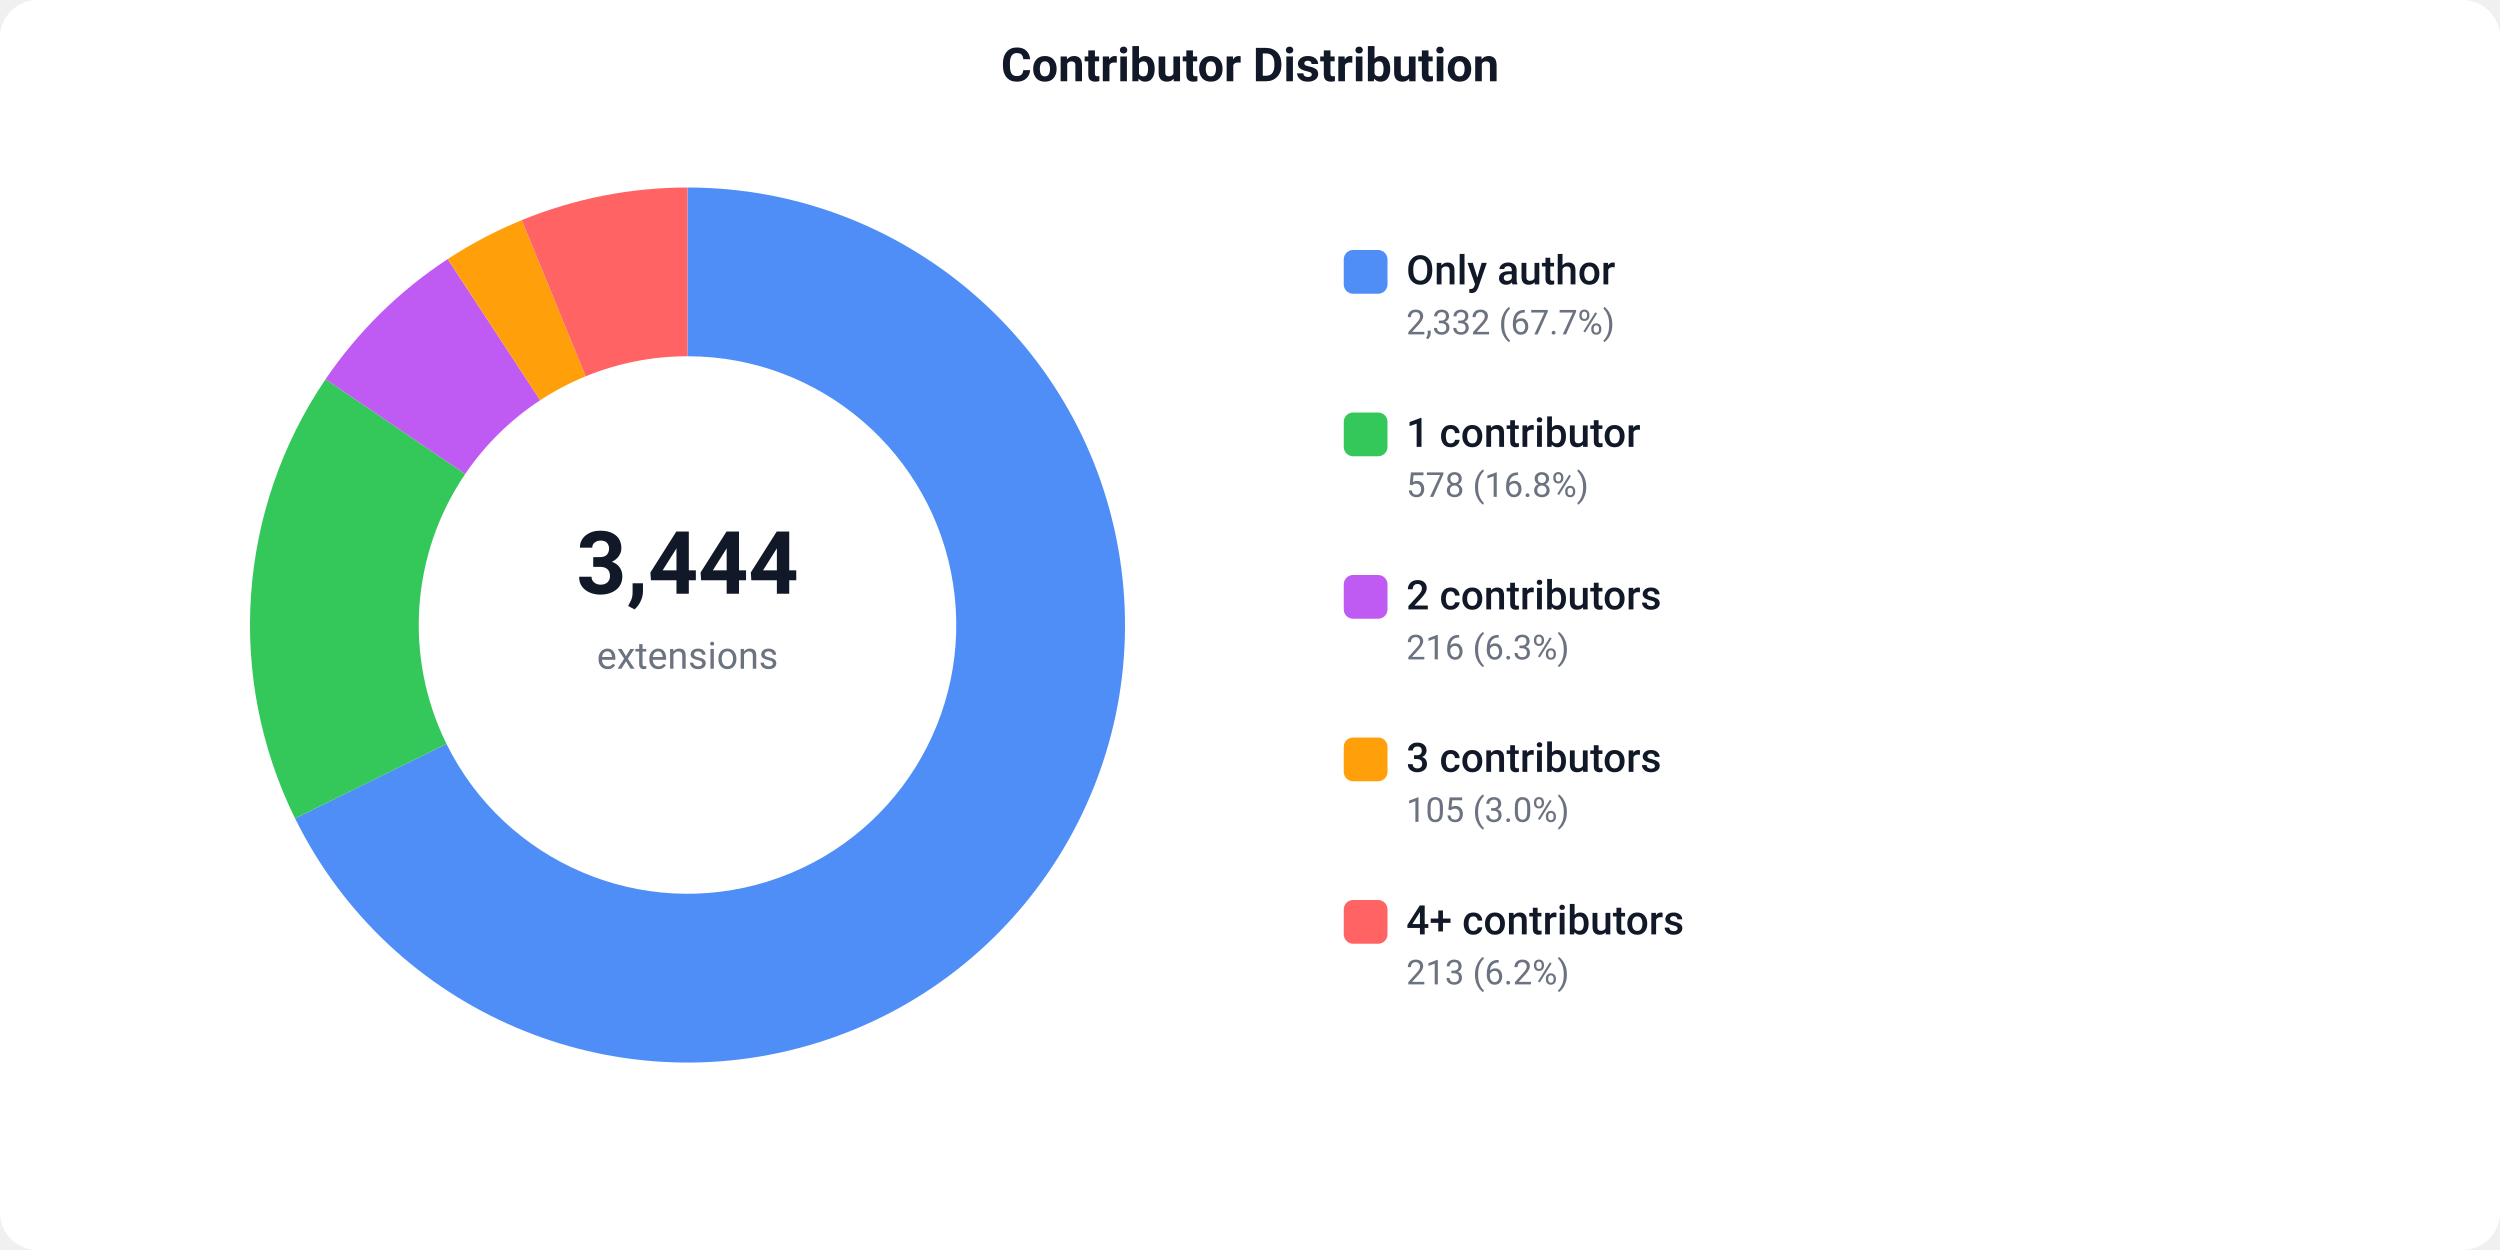
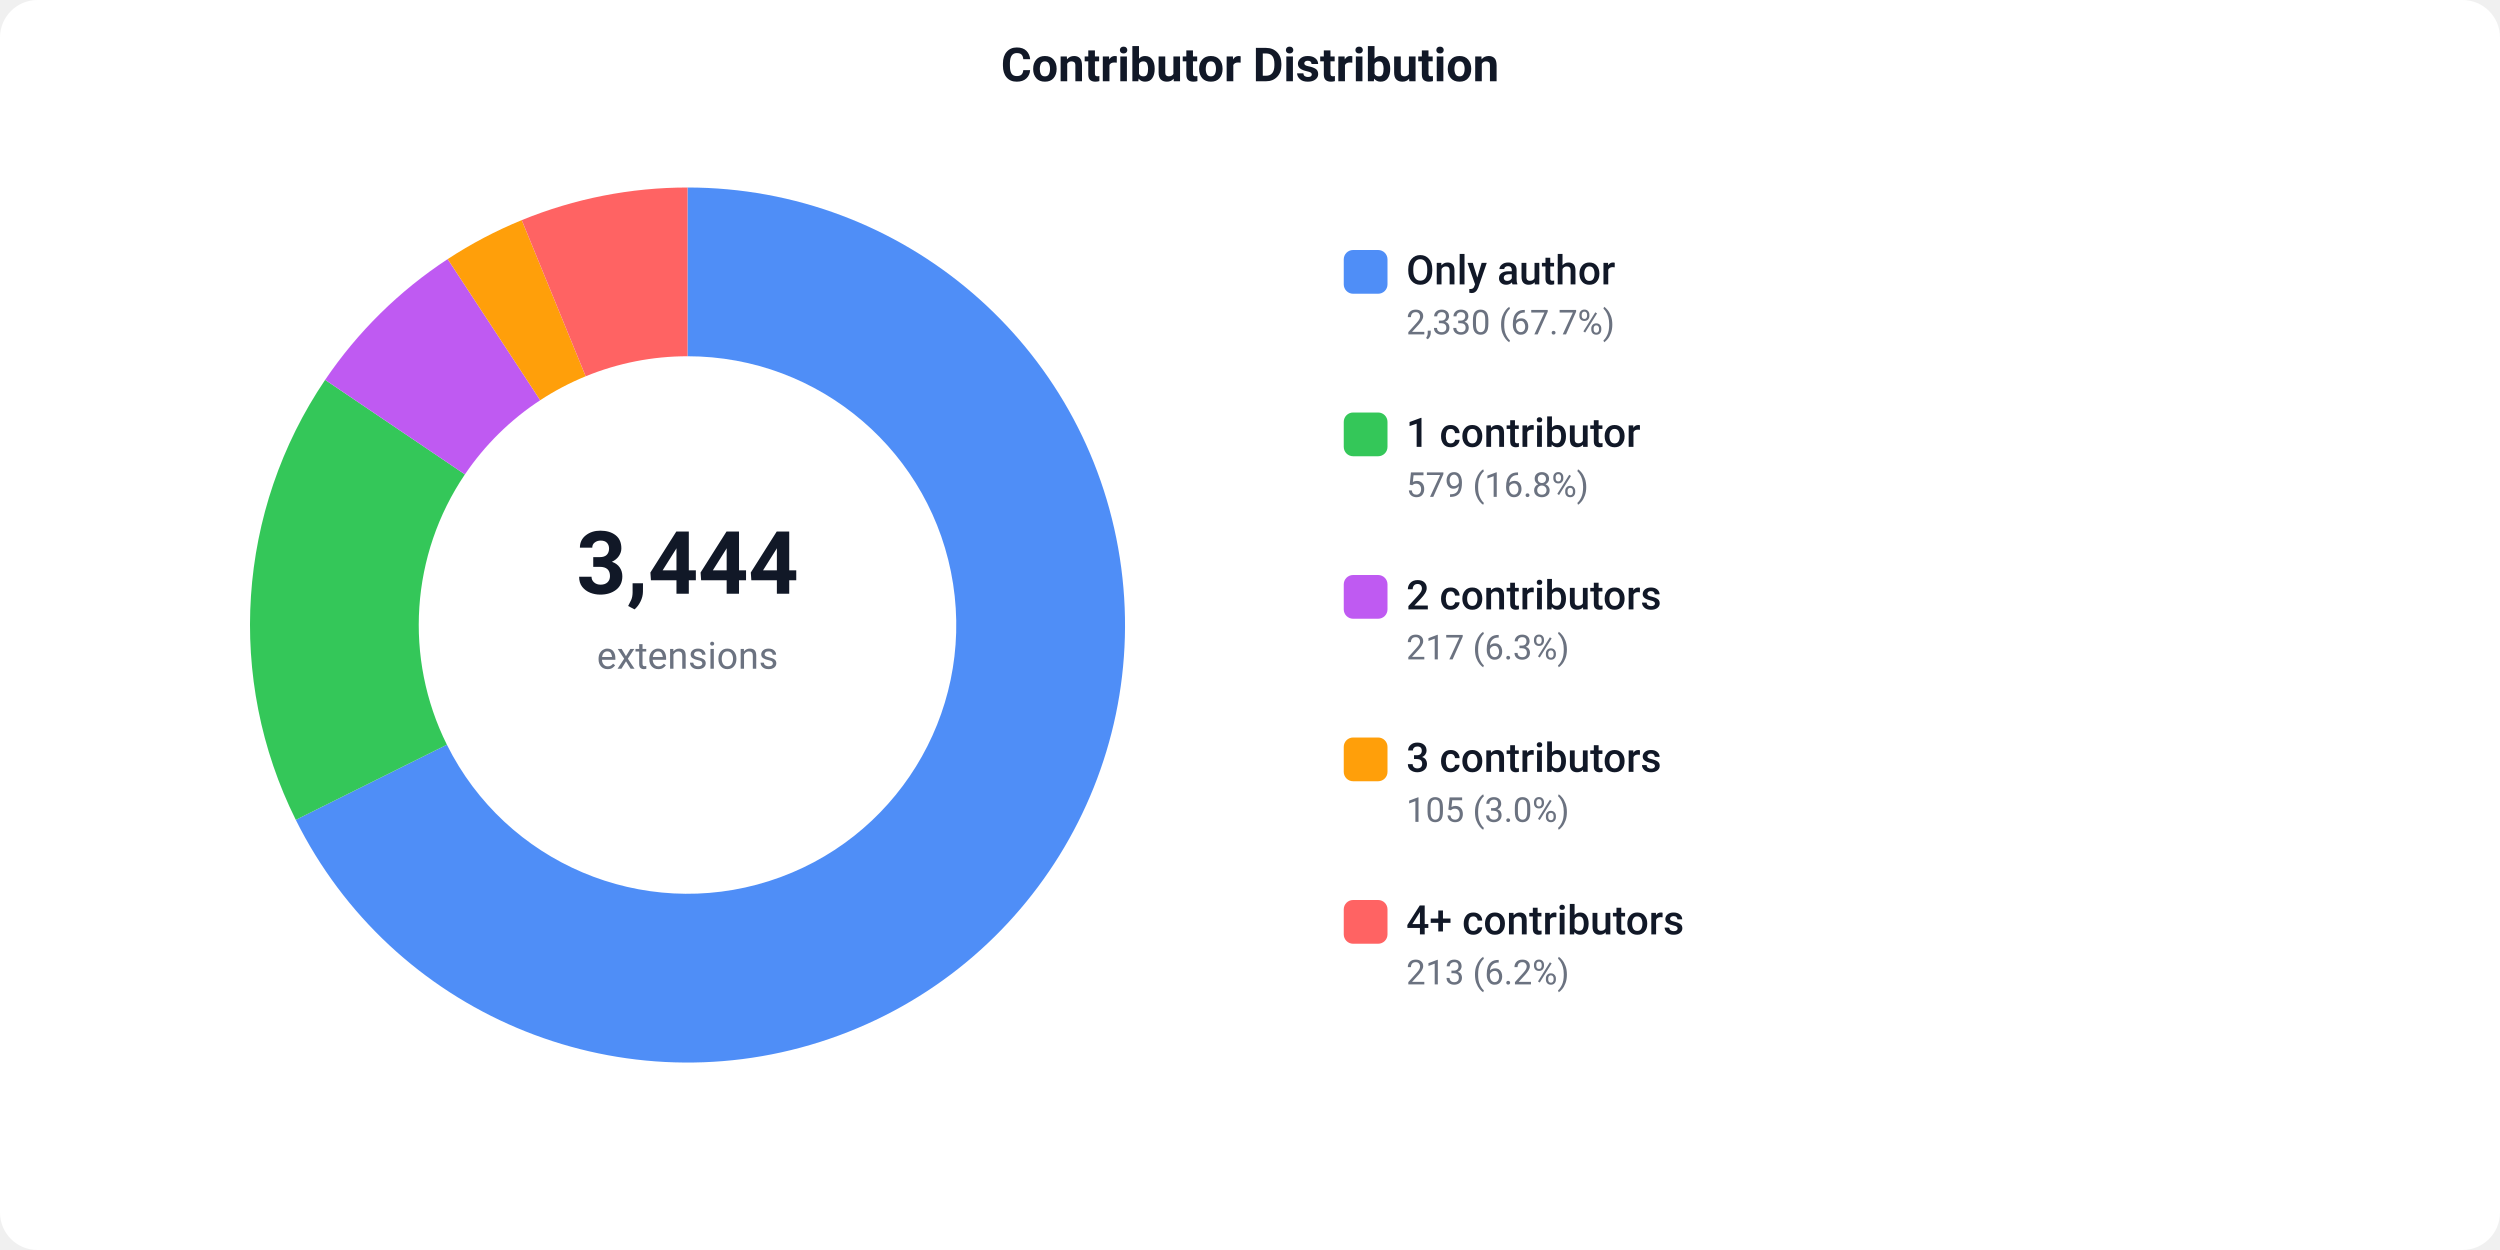
<svg xmlns="http://www.w3.org/2000/svg" width="800" height="400" viewBox="0 0 800 400">
  <defs>
    <style>text { font-family: -apple-system, BlinkMacSystemFont, 'Segoe UI', Roboto, sans-serif; }</style>
  </defs>
  <rect width="800" height="400" fill="#ffffff" rx="12" />
  <text x="400" y="26" text-anchor="middle" font-size="15" font-weight="600" fill="#111827">Contributor Distribution</text>
-   <path d="M 220.00 60.00 A 140 140 0 1 1 94.42 261.89 L 142.86 238.02 A 86 86 0 1 0 220.00 114.00 Z" fill="#4F8EF7" />
-   <path d="M 94.42 261.89 A 140 140 0 0 1 104.18 121.35 L 148.86 151.68 A 86 86 0 0 0 142.86 238.02 Z" fill="#34C759" />
-   <path d="M 104.18 121.35 A 140 140 0 0 1 143.26 82.91 L 172.86 128.07 A 86 86 0 0 0 148.86 151.68 Z" fill="#BF5AF2" />
+   <path d="M 220.00 60.00 A 140 140 0 1 1 94.65 262.35 L 143.00 238.30 A 86 86 0 1 0 220.00 114.00 Z" fill="#4F8EF7" />
+   <path d="M 94.65 262.35 A 140 140 0 0 1 104.04 121.56 L 148.77 151.81 A 86 86 0 0 0 143.00 238.30 Z" fill="#34C759" />
+   <path d="M 104.04 121.56 A 140 140 0 0 1 143.26 82.91 L 172.86 128.07 A 86 86 0 0 0 148.77 151.81 Z" fill="#BF5AF2" />
  <path d="M 143.26 82.91 A 140 140 0 0 1 166.96 70.44 L 187.42 120.41 A 86 86 0 0 0 172.86 128.07 Z" fill="#FF9F0A" />
  <path d="M 166.96 70.44 A 140 140 0 0 1 220.00 60.00 L 220.00 114.00 A 86 86 0 0 0 187.42 120.41 Z" fill="#FF6363" />
  <text x="220" y="190" text-anchor="middle" font-size="28" font-weight="700" fill="#111827">3,444</text>
  <text x="220" y="214" text-anchor="middle" font-size="12" fill="#6b7280">extensions</text>
  <rect x="430" y="80" width="14" height="14" fill="#4F8EF7" rx="3" />
  <text x="450" y="91" font-size="13" font-weight="500" fill="#111827">Only author</text>
-   <text x="450" y="107" font-size="11" fill="#6b7280">2,332 (67.7%)</text>
+   <text x="450" y="107" font-size="11" fill="#6b7280">2,330 (67.7%)</text>
  <rect x="430" y="132" width="14" height="14" fill="#34C759" rx="3" />
  <text x="450" y="143" font-size="13" font-weight="500" fill="#111827">1 contributor</text>
-   <text x="450" y="159" font-size="11" fill="#6b7280">578 (16.8%)</text>
+   <text x="450" y="159" font-size="11" fill="#6b7280">579 (16.8%)</text>
  <rect x="430" y="184" width="14" height="14" fill="#BF5AF2" rx="3" />
  <text x="450" y="195" font-size="13" font-weight="500" fill="#111827">2 contributors</text>
-   <text x="450" y="211" font-size="11" fill="#6b7280">216 (6.3%)</text>
+   <text x="450" y="211" font-size="11" fill="#6b7280">217 (6.3%)</text>
  <rect x="430" y="236" width="14" height="14" fill="#FF9F0A" rx="3" />
  <text x="450" y="247" font-size="13" font-weight="500" fill="#111827">3 contributors</text>
  <text x="450" y="263" font-size="11" fill="#6b7280">105 (3.0%)</text>
  <rect x="430" y="288" width="14" height="14" fill="#FF6363" rx="3" />
  <text x="450" y="299" font-size="13" font-weight="500" fill="#111827">4+ contributors</text>
  <text x="450" y="315" font-size="11" fill="#6b7280">213 (6.2%)</text>
</svg>
